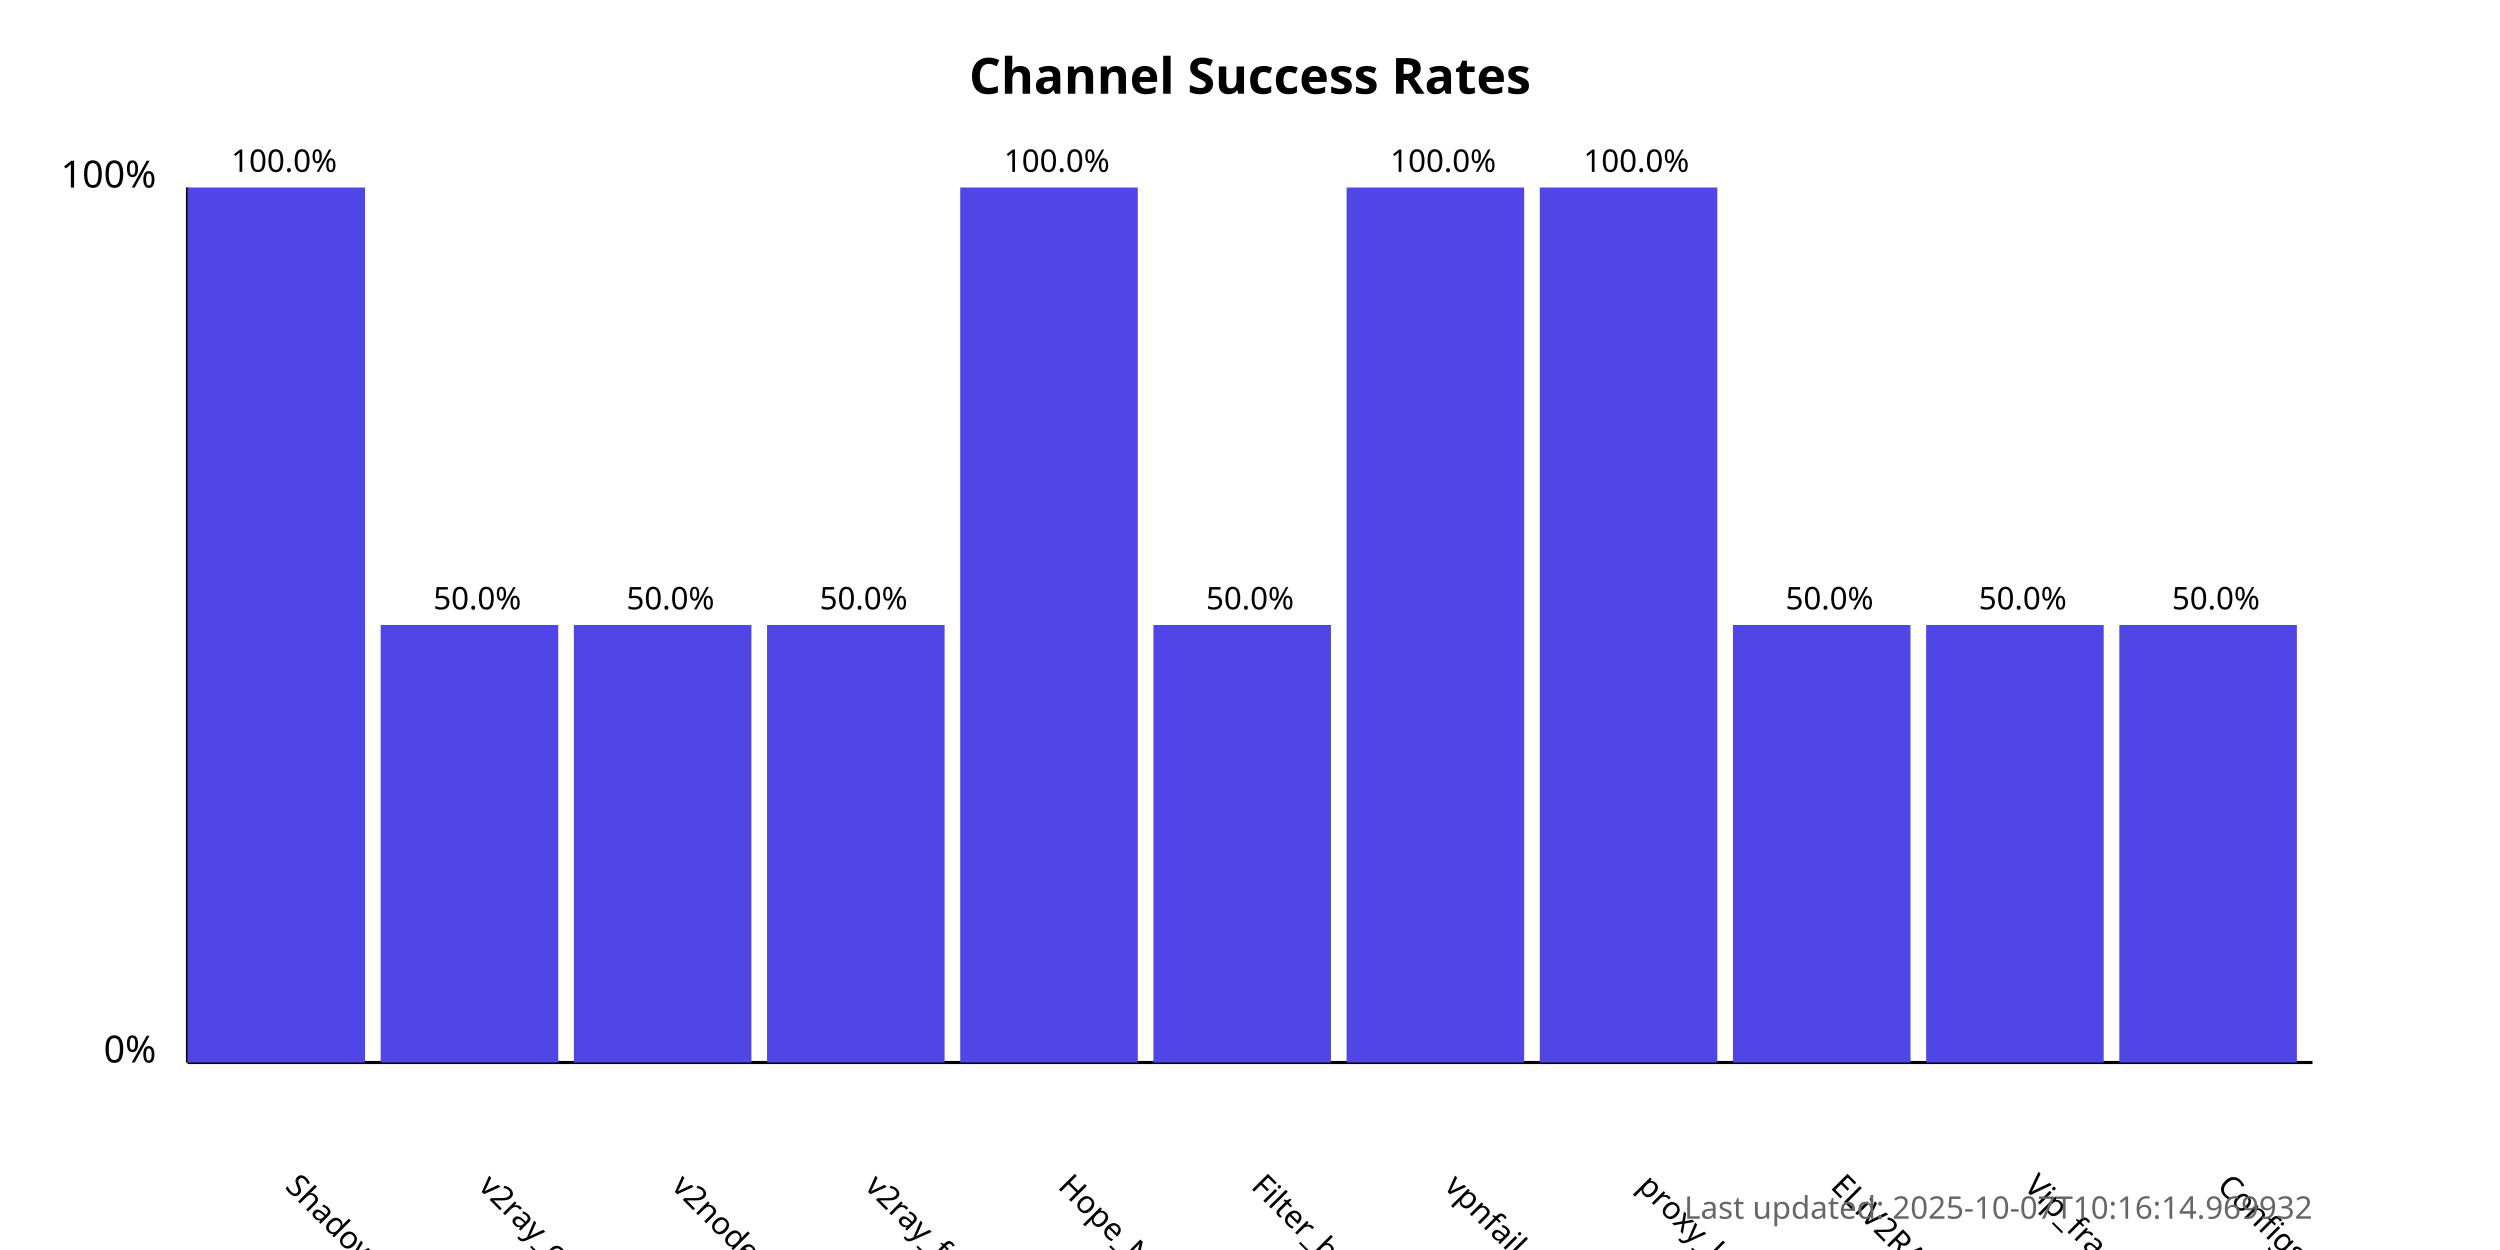
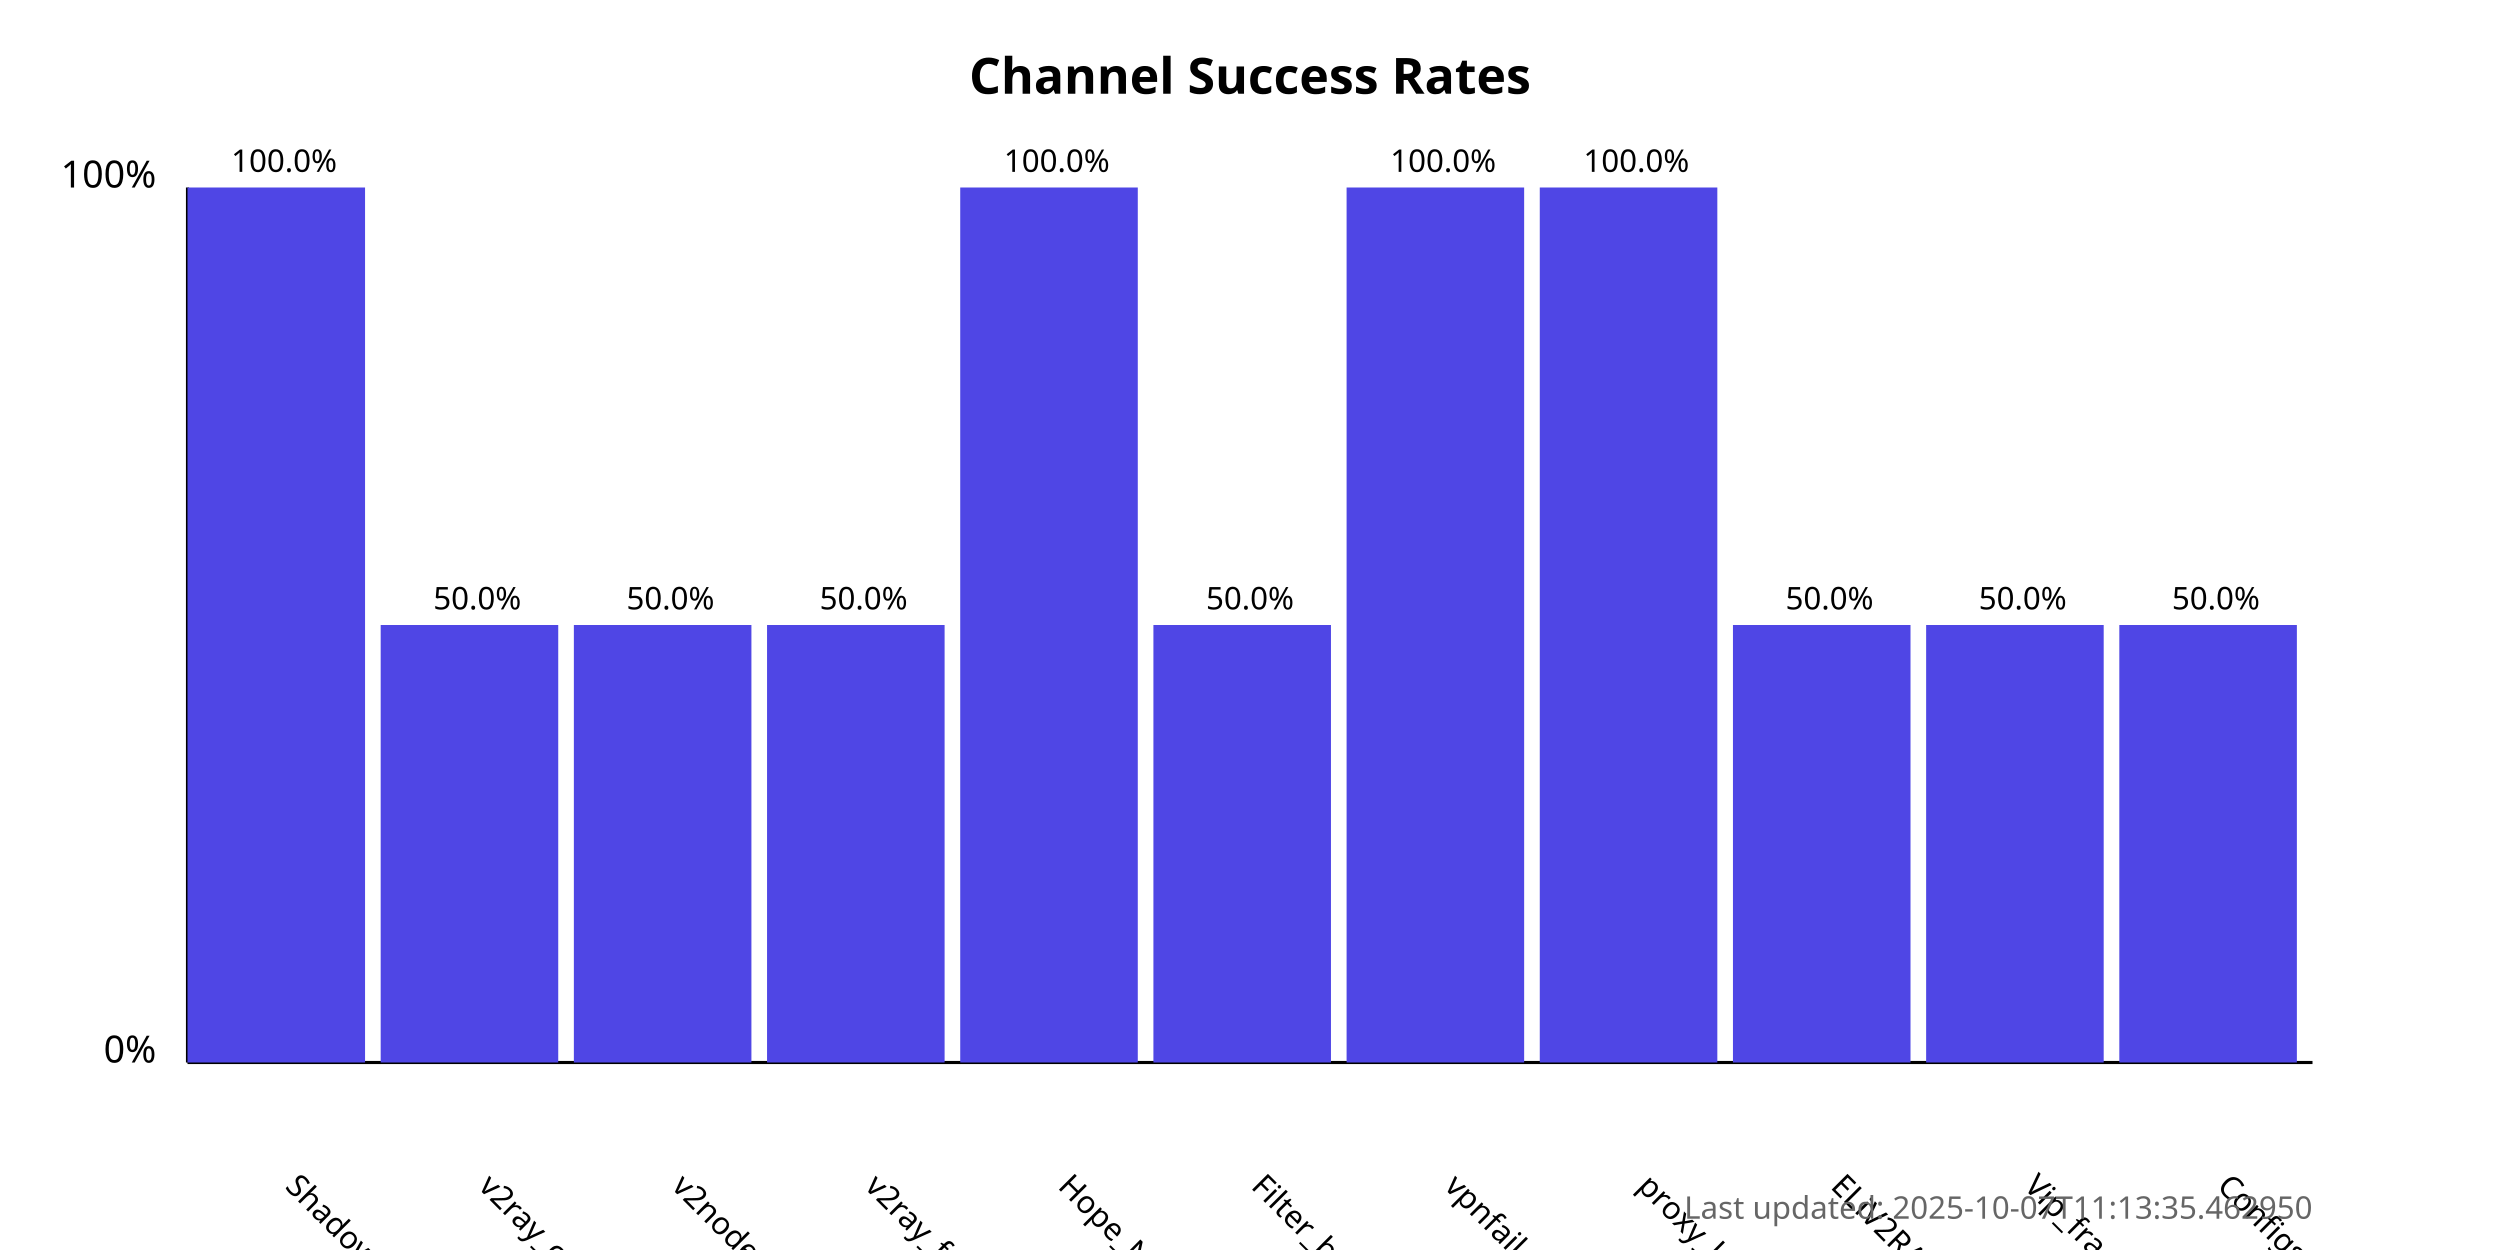
<svg xmlns="http://www.w3.org/2000/svg" width="800" height="400">
  <style>
            .chart-title { font: bold 16px sans-serif; }
            .axis-label { font: 12px sans-serif; }
            .tick-label { font: 10px sans-serif; }
            .bar { fill: #4f46e5; }
            .bar:hover { fill: #6366f1; }
            .timestamp { font: 10px sans-serif; fill: #666; }
        </style>
  <text x="400.0" y="30" text-anchor="middle" class="chart-title">
            Channel Success Rates
        </text>
  <line x1="60" y1="340" x2="60" y2="60" stroke="black" stroke-width="1" />
  <line x1="60" y1="340" x2="740" y2="340" stroke="black" stroke-width="1" />
  <text x="50" y="340" text-anchor="end" class="axis-label">0%</text>
  <text x="50" y="60" text-anchor="end" class="axis-label">100%</text>
  <g>
    <rect x="60" y="60.0" width="56.818" height="280.0" class="bar" />
    <text x="90.909" y="380" transform="rotate(45, 90.90909, 380)" text-anchor="start" class="tick-label">
                ShadowProxy66
            </text>
    <text x="90.909" y="55.0" text-anchor="middle" class="tick-label">
                100.0%
            </text>
  </g>
  <g>
    <rect x="121.818" y="200.0" width="56.818" height="140.0" class="bar" />
    <text x="152.727" y="380" transform="rotate(45, 152.7273, 380)" text-anchor="start" class="tick-label">
                v2ray_configs_pool
            </text>
    <text x="152.727" y="195.0" text-anchor="middle" class="tick-label">
                50.0%
            </text>
  </g>
  <g>
    <rect x="183.636" y="200.0" width="56.818" height="140.0" class="bar" />
    <text x="214.545" y="380" transform="rotate(45, 214.5455, 380)" text-anchor="start" class="tick-label">
                v2nodes
            </text>
    <text x="214.545" y="195.0" text-anchor="middle" class="tick-label">
                50.0%
            </text>
  </g>
  <g>
    <rect x="245.455" y="200.0" width="56.818" height="140.0" class="bar" />
    <text x="276.364" y="380" transform="rotate(45, 276.3636, 380)" text-anchor="start" class="tick-label">
                v2ray_free_conf
            </text>
    <text x="276.364" y="195.0" text-anchor="middle" class="tick-label">
                50.0%
            </text>
  </g>
  <g>
    <rect x="307.273" y="60.0" width="56.818" height="280.0" class="bar" />
    <text x="338.182" y="380" transform="rotate(45, 338.1818, 380)" text-anchor="start" class="tick-label">
                Hope_Net
            </text>
    <text x="338.182" y="55.0" text-anchor="middle" class="tick-label">
                100.0%
            </text>
  </g>
  <g>
    <rect x="369.091" y="200.0" width="56.818" height="140.0" class="bar" />
    <text x="400.0" y="380" transform="rotate(45, 400.0, 380)" text-anchor="start" class="tick-label">
                Filter_breaker
            </text>
    <text x="400.0" y="195.0" text-anchor="middle" class="tick-label">
                50.0%
            </text>
  </g>
  <g>
    <rect x="430.909" y="60.0" width="56.818" height="280.0" class="bar" />
    <text x="461.818" y="380" transform="rotate(45, 461.8182, 380)" text-anchor="start" class="tick-label">
                vpnfail_vless
            </text>
    <text x="461.818" y="55.0" text-anchor="middle" class="tick-label">
                100.0%
            </text>
  </g>
  <g>
    <rect x="492.727" y="60.0" width="56.818" height="280.0" class="bar" />
    <text x="523.636" y="380" transform="rotate(45, 523.6364, 380)" text-anchor="start" class="tick-label">
                proxy_kafee
            </text>
    <text x="523.636" y="55.0" text-anchor="middle" class="tick-label">
                100.0%
            </text>
  </g>
  <g>
    <rect x="554.545" y="200.0" width="56.818" height="140.0" class="bar" />
    <text x="585.455" y="380" transform="rotate(45, 585.4545, 380)" text-anchor="start" class="tick-label">
                ELiV2RAY
            </text>
    <text x="585.455" y="195.0" text-anchor="middle" class="tick-label">
                50.0%
            </text>
  </g>
  <g>
    <rect x="616.364" y="200.0" width="56.818" height="140.0" class="bar" />
    <text x="647.273" y="380" transform="rotate(45, 647.2727, 380)" text-anchor="start" class="tick-label">
                Vip_fragment_v2ray
            </text>
    <text x="647.273" y="195.0" text-anchor="middle" class="tick-label">
                50.0%
            </text>
  </g>
  <g>
    <rect x="678.182" y="200.0" width="56.818" height="140.0" class="bar" />
    <text x="709.091" y="380" transform="rotate(45, 709.0909, 380)" text-anchor="start" class="tick-label">
                ConfigsHubPlus
            </text>
    <text x="709.091" y="195.0" text-anchor="middle" class="tick-label">
                50.0%
            </text>
  </g>
  <text x="740" y="390" text-anchor="end" class="timestamp">
-             Last updated: 2025-10-07T10:16:14.969932
+             Last updated: 2025-10-07T11:13:35.462950
        </text>
</svg>
